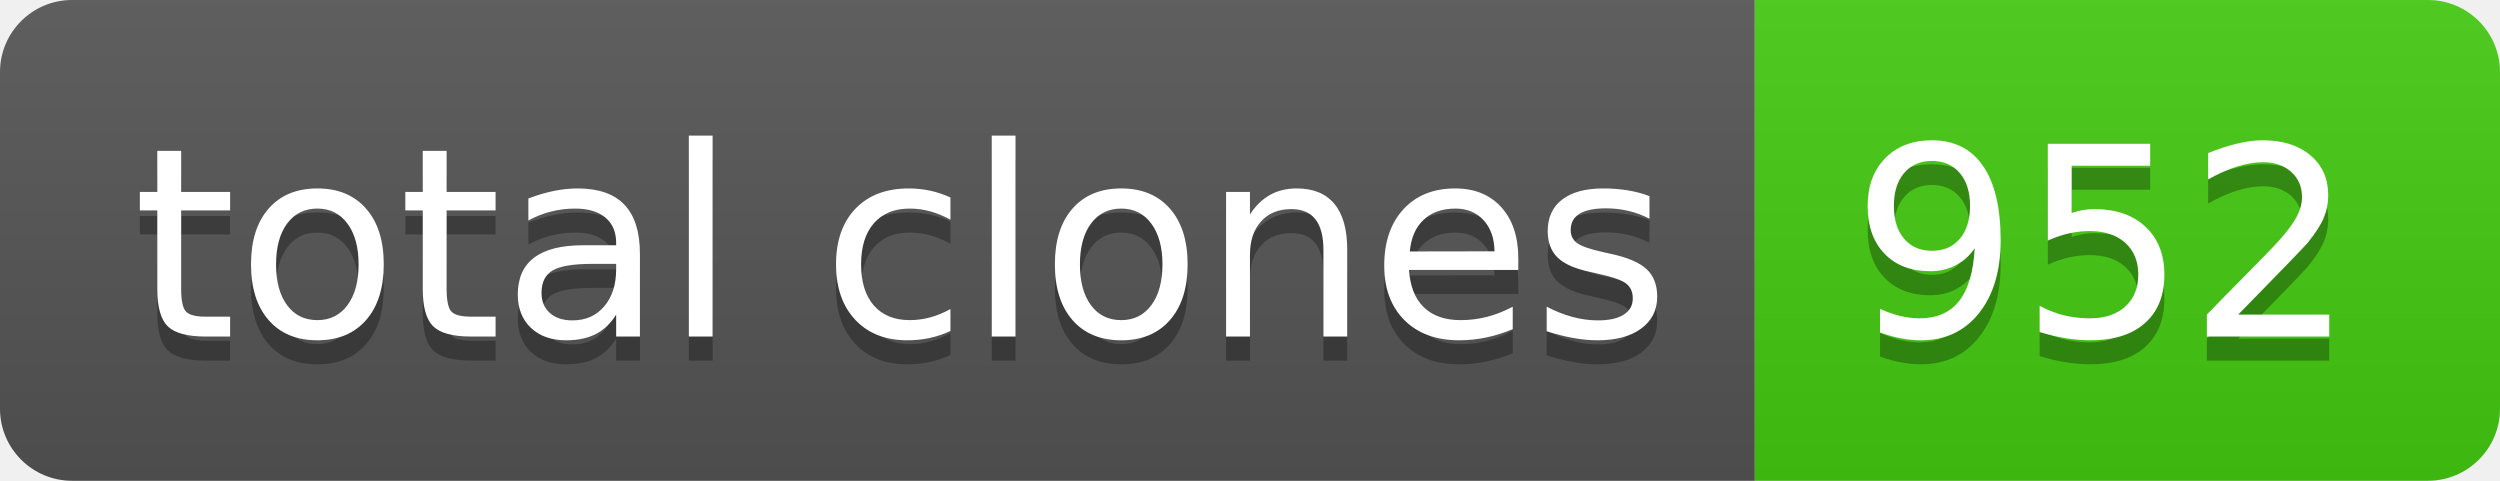
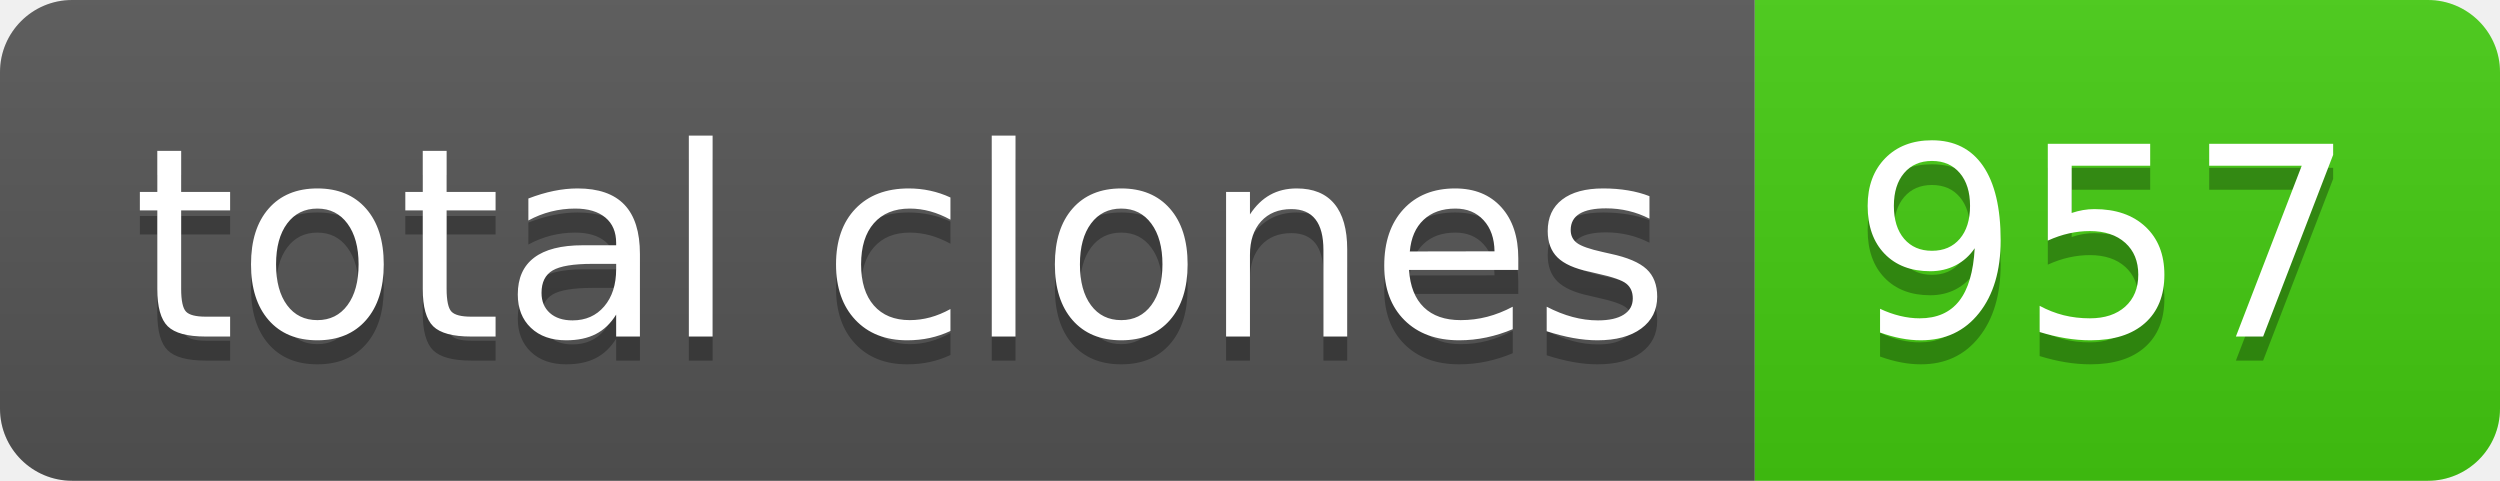
- <svg xmlns="http://www.w3.org/2000/svg" width="104" height="20" role="img" aria-label="total clones: 952">
+ <svg xmlns="http://www.w3.org/2000/svg" width="104" height="20" role="img" aria-label="total clones: 957">
  <linearGradient id="s" x2="0" y2="100%">
    <stop offset="0" stop-color="#bbb" stop-opacity=".1" />
    <stop offset="1" stop-opacity=".1" />
  </linearGradient>
  <clipPath id="r">
    <rect width="104" height="20" rx="3" fill="#fff" />
  </clipPath>
  <g clip-path="url(#r)">
    <rect width="73" height="20" fill="#555" />
    <rect x="73" width="31" height="20" fill="#4c1" />
    <rect width="104" height="20" fill="url(#s)" />
  </g>
  <g fill="#fff" text-anchor="middle" font-family="Verdana,Geneva,DejaVu Sans,sans-serif" text-rendering="geometricPrecision" font-size="110">
    <text aria-hidden="true" x="375" y="150" fill="#010101" fill-opacity=".3" transform="scale(.1)" textLength="630">total clones</text>
    <text x="375" y="140" transform="scale(.1)" fill="#fff" textLength="630">total clones</text>
-     <text aria-hidden="true" x="875" y="150" fill="#010101" fill-opacity=".3" transform="scale(.1)" textLength="210">952</text>
-     <text x="875" y="140" transform="scale(.1)" fill="#fff" textLength="210">952</text>
+     <text aria-hidden="true" x="875" y="150" fill="#010101" fill-opacity=".3" transform="scale(.1)" textLength="210">957</text>
+     <text x="875" y="140" transform="scale(.1)" fill="#fff" textLength="210">957</text>
  </g>
</svg>
